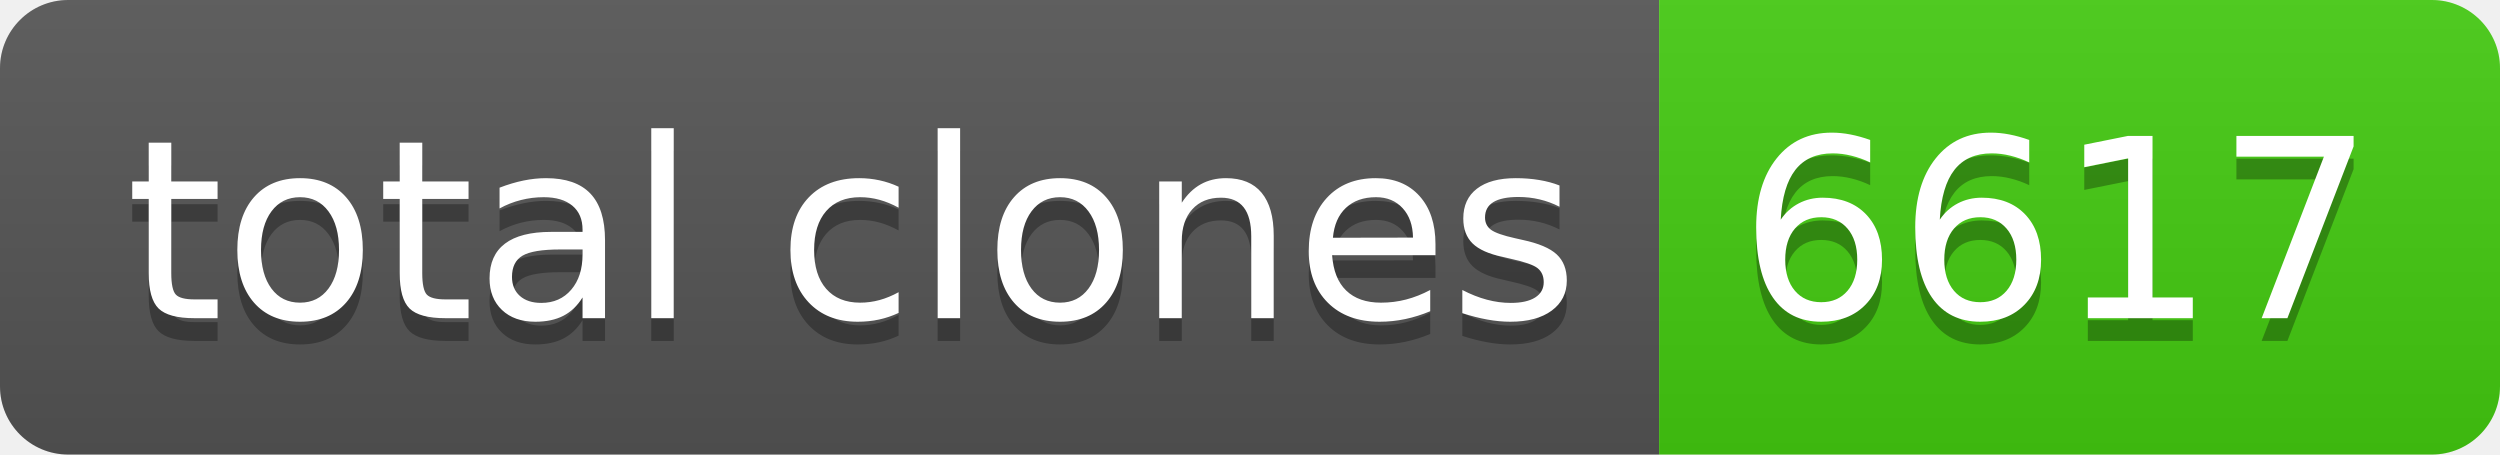
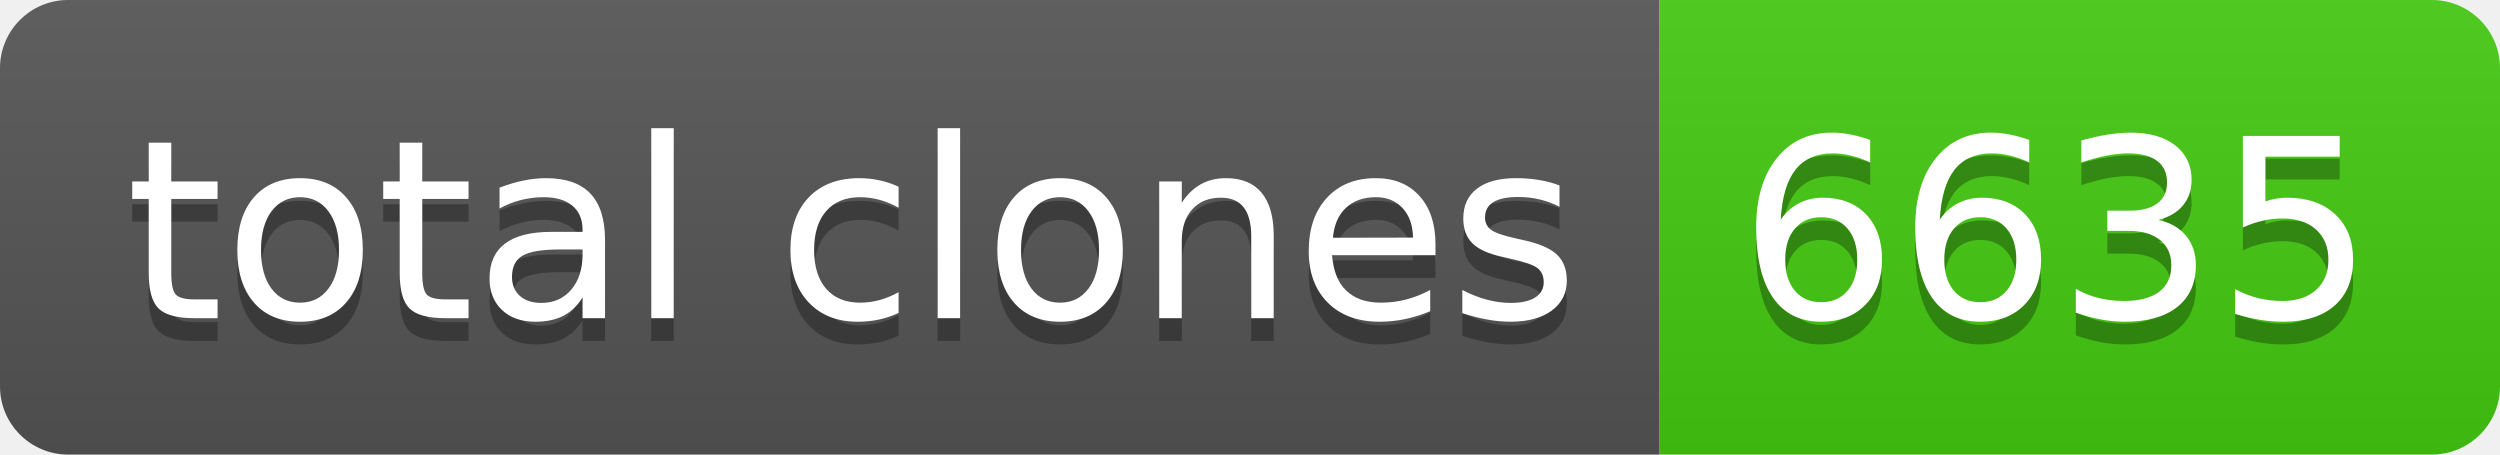
- <svg xmlns="http://www.w3.org/2000/svg" width="110" height="20" role="img" aria-label="total clones: 6617">
+ <svg xmlns="http://www.w3.org/2000/svg" width="110" height="20" role="img" aria-label="total clones: 6635">
  <linearGradient id="s" x2="0" y2="100%">
    <stop offset="0" stop-color="#bbb" stop-opacity=".1" />
    <stop offset="1" stop-opacity=".1" />
  </linearGradient>
  <clipPath id="r">
    <rect width="110" height="20" rx="3" fill="#fff" />
  </clipPath>
  <g clip-path="url(#r)">
    <rect width="73" height="20" fill="#555" />
    <rect x="73" width="37" height="20" fill="#4c1" />
    <rect width="110" height="20" fill="url(#s)" />
  </g>
  <g fill="#fff" text-anchor="middle" font-family="Verdana,Geneva,DejaVu Sans,sans-serif" text-rendering="geometricPrecision" font-size="110">
    <text aria-hidden="true" x="375" y="150" fill="#010101" fill-opacity=".3" transform="scale(.1)" textLength="630">total clones</text>
    <text x="375" y="140" transform="scale(.1)" fill="#fff" textLength="630">total clones</text>
-     <text aria-hidden="true" x="905" y="150" fill="#010101" fill-opacity=".3" transform="scale(.1)" textLength="270">6617</text>
-     <text x="905" y="140" transform="scale(.1)" fill="#fff" textLength="270">6617</text>
+     <text aria-hidden="true" x="905" y="150" fill="#010101" fill-opacity=".3" transform="scale(.1)" textLength="270">6635</text>
+     <text x="905" y="140" transform="scale(.1)" fill="#fff" textLength="270">6635</text>
  </g>
</svg>
